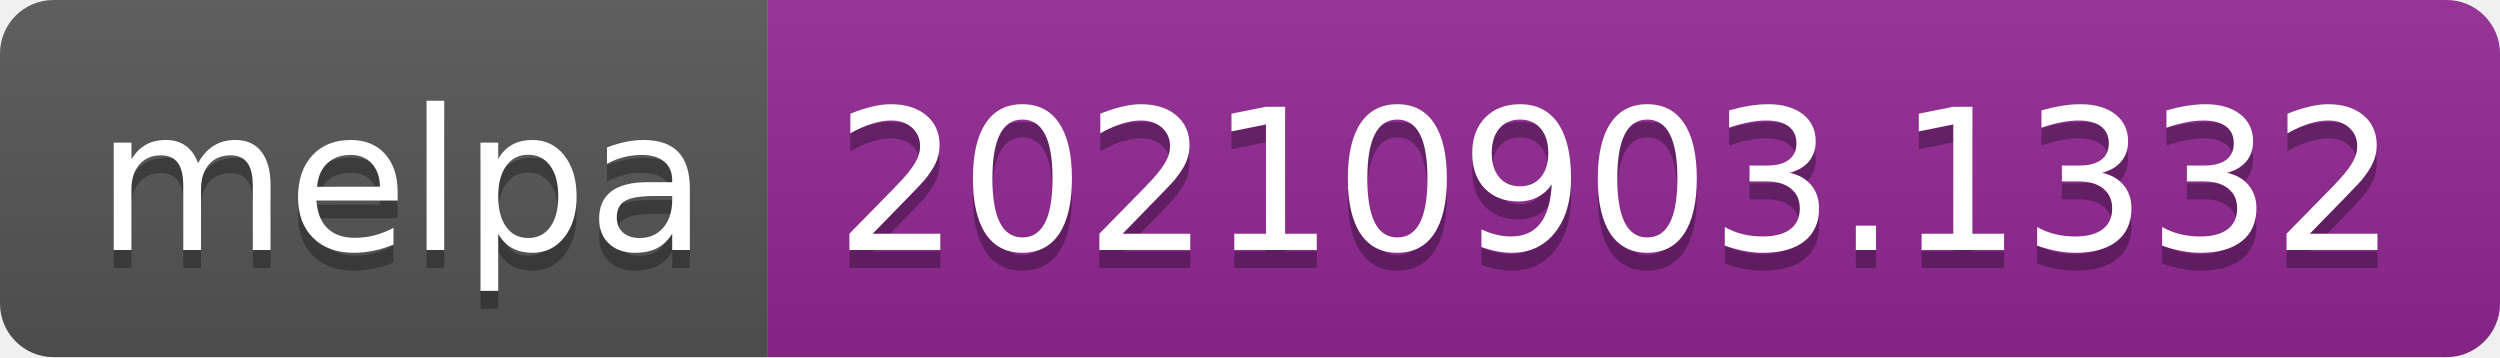
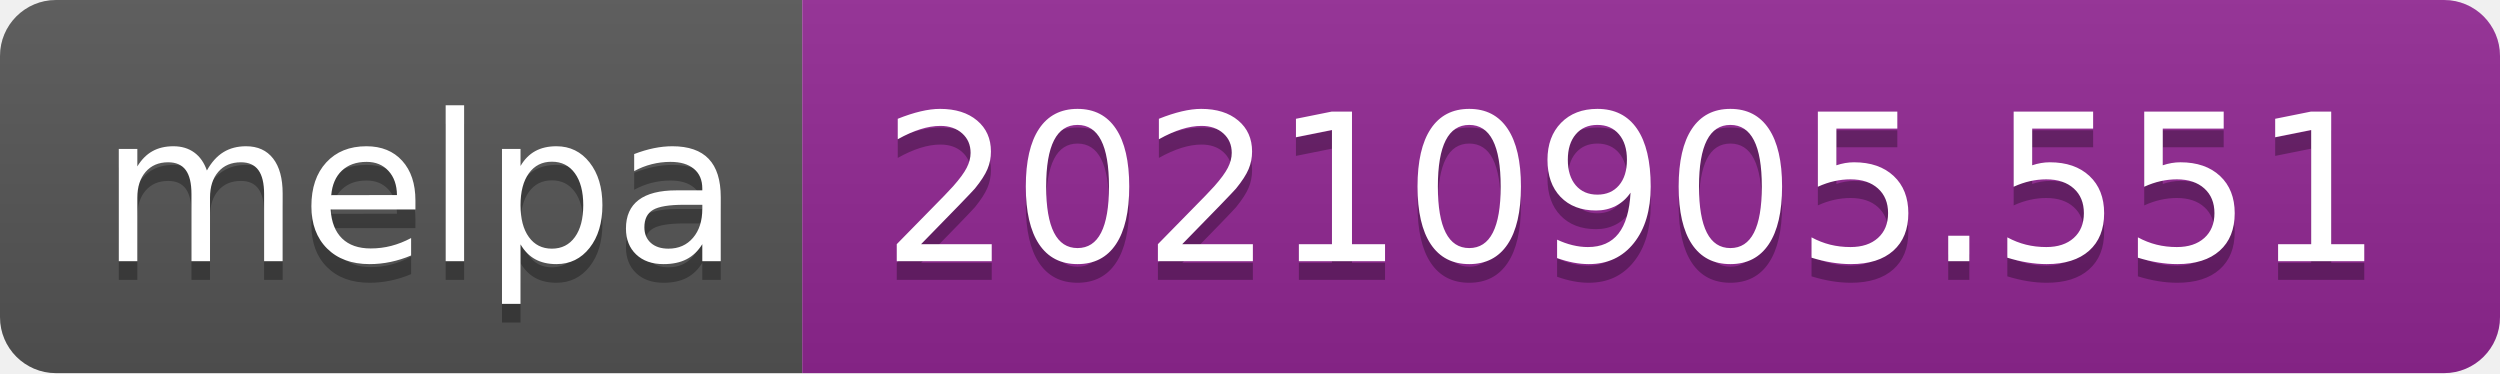
- <svg xmlns="http://www.w3.org/2000/svg" width="140" height="20" role="img" aria-label="melpa: 20210903.1332">
+ <svg xmlns="http://www.w3.org/2000/svg" width="134" height="20" role="img" aria-label="melpa: 20210905.551">
  <linearGradient id="s" x2="0" y2="100%">
    <stop offset="0" stop-color="#bbb" stop-opacity=".1" />
    <stop offset="1" stop-opacity=".1" />
  </linearGradient>
  <clipPath id="r">
-     <rect width="140" height="20" rx="3" fill="#fff" />
+     <rect width="134" height="20" rx="3" fill="#fff" />
  </clipPath>
  <g clip-path="url(#r)">
    <rect width="43" height="20" fill="#555" />
-     <rect x="43" width="97" height="20" fill="#922793" />
-     <rect width="140" height="20" fill="url(#s)" />
+     <rect x="43" width="91" height="20" fill="#922793" />
+     <rect width="134" height="20" fill="url(#s)" />
  </g>
  <g fill="#fff" text-anchor="middle" font-family="Verdana,Geneva,DejaVu Sans,sans-serif" text-rendering="geometricPrecision" font-size="110">
    <text aria-hidden="true" x="225" y="150" fill="#010101" fill-opacity=".3" transform="scale(.1)" textLength="330">melpa</text>
    <text x="225" y="140" transform="scale(.1)" fill="#fff" textLength="330">melpa</text>
-     <text aria-hidden="true" x="905" y="150" fill="#010101" fill-opacity=".3" transform="scale(.1)" textLength="870">20210903.1332</text>
-     <text x="905" y="140" transform="scale(.1)" fill="#fff" textLength="870">20210903.1332</text>
+     <text aria-hidden="true" x="875" y="150" fill="#010101" fill-opacity=".3" transform="scale(.1)" textLength="810">20210905.551</text>
+     <text x="875" y="140" transform="scale(.1)" fill="#fff" textLength="810">20210905.551</text>
  </g>
</svg>
